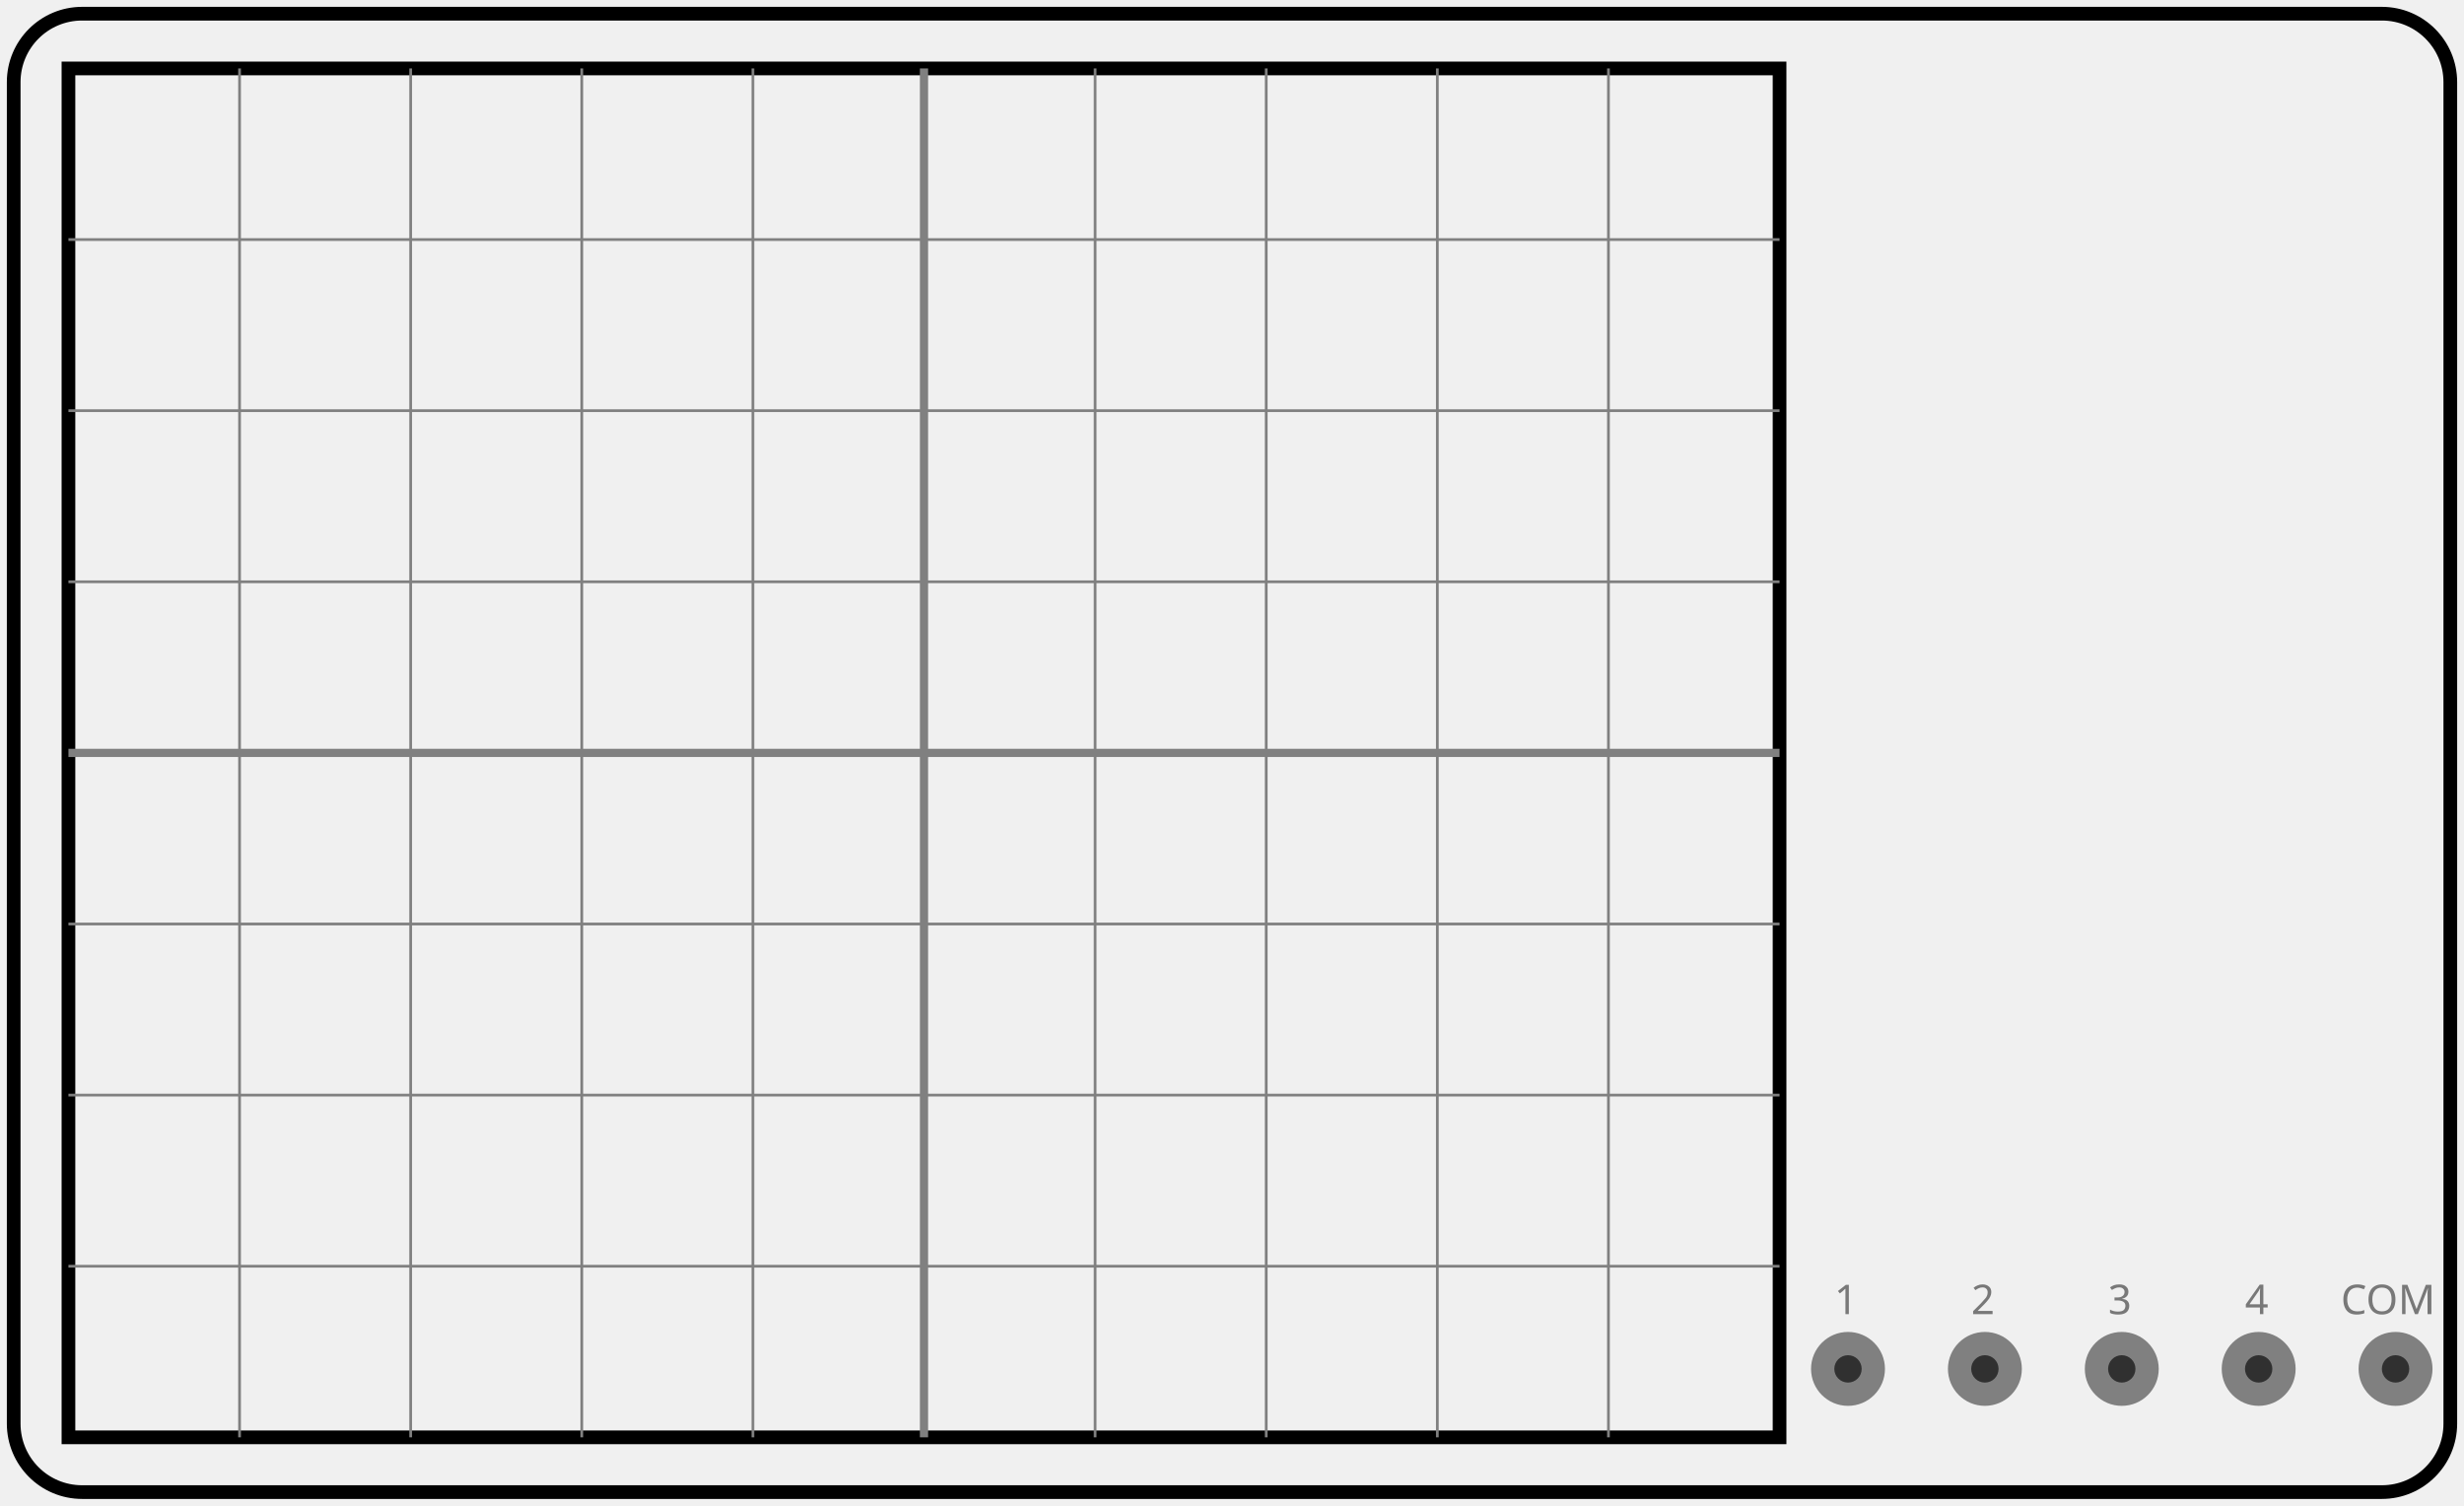
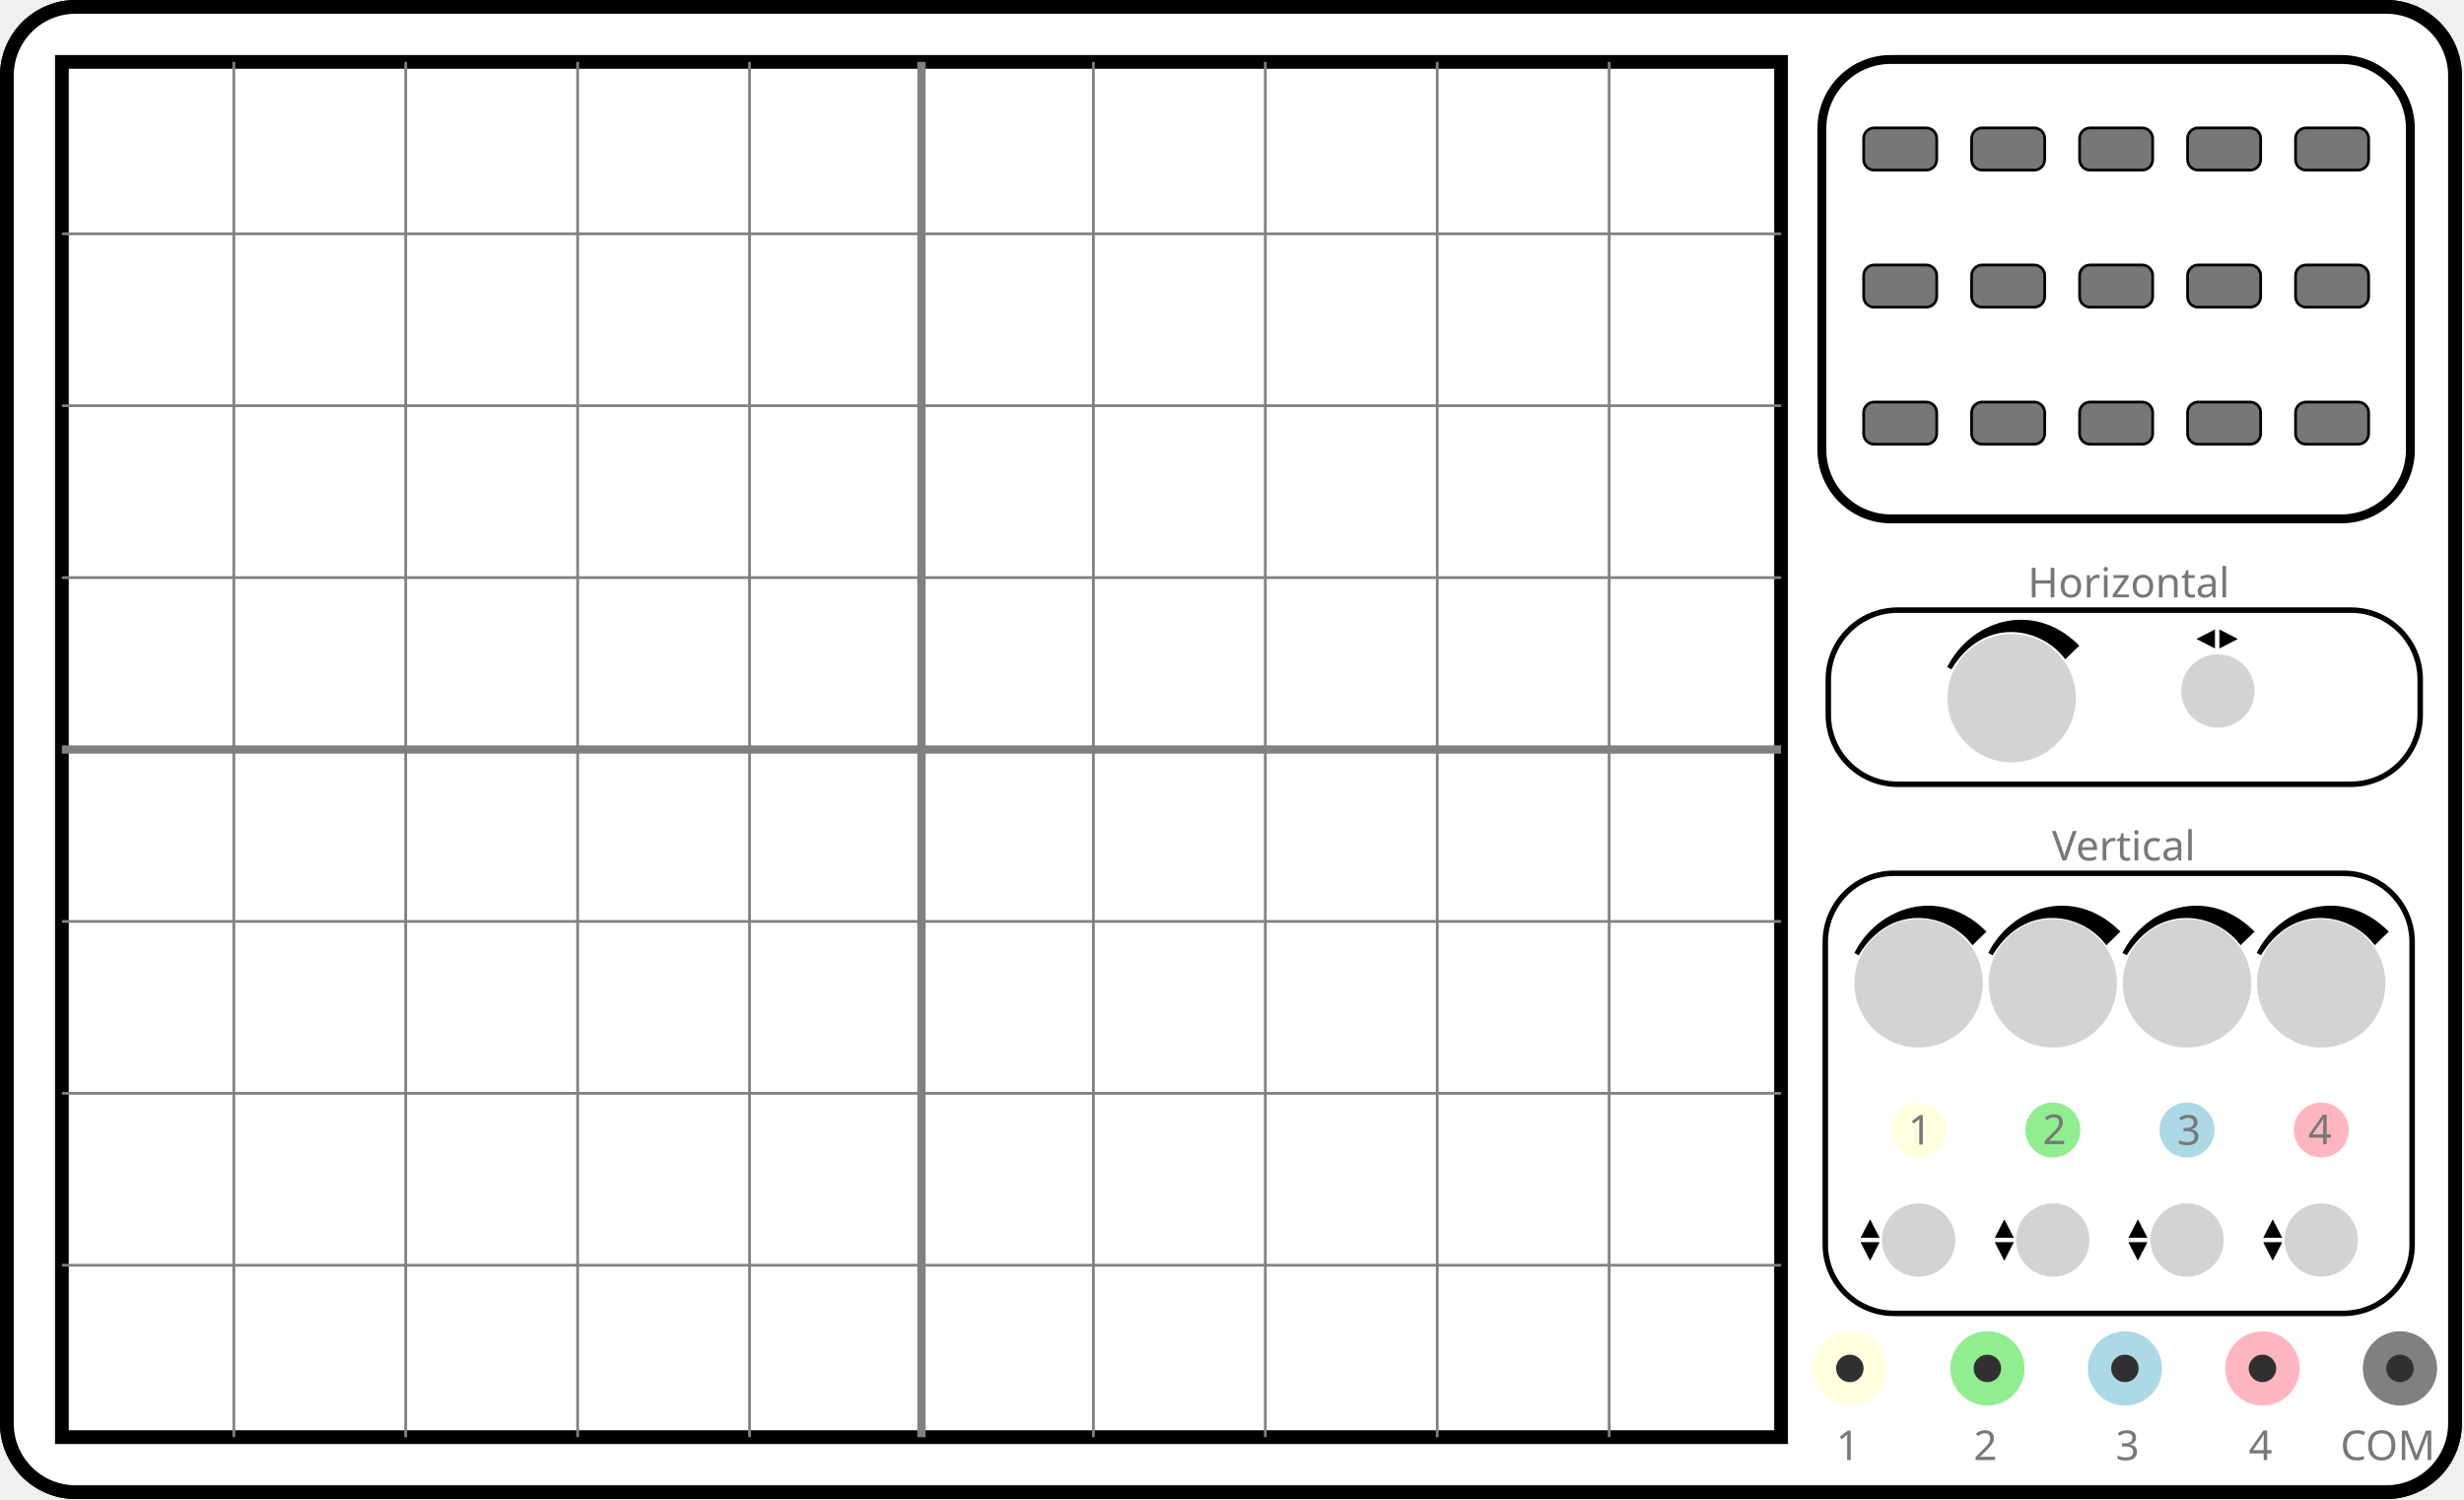
- <svg xmlns="http://www.w3.org/2000/svg" width="180mm" height="110mm" viewBox="0 0 180 110" fill="none">
+ <svg xmlns="http://www.w3.org/2000/svg" width="5.29in" height="3.219in" viewBox="0 0 5290 3219" fill="none" version="1.1" id="svg34">
  <g id="breadboard">
-     <rect x="1" y="1" width="178" height="108" rx="5" style="stroke:black;stroke-width:1" />
-     <rect x="5" y="5" width="125" height="100" style="stroke:black;stroke-width:1" />
-     <line x1="5" y1="17.5" x2="130" y2="17.5" stroke="grey" stroke-width="0.2" />
-     <line x1="5" y1="30" x2="130" y2="30" stroke="grey" stroke-width="0.2" />
-     <line x1="5" y1="42.5" x2="130" y2="42.5" stroke="grey" stroke-width="0.2" />
-     <line x1="5" y1="55" x2="130" y2="55" stroke="grey" stroke-width="0.6" />
-     <line x1="5" y1="67.5" x2="130" y2="67.5" stroke="grey" stroke-width="0.2" />
-     <line x1="5" y1="80" x2="130" y2="80" stroke="grey" stroke-width="0.2" />
-     <line x1="5" y1="92.5" x2="130" y2="92.5" stroke="grey" stroke-width="0.2" />
-     <line y1="5" x1="17.5" y2="105" x2="17.5" stroke="grey" stroke-width="0.2" />
-     <line y1="5" x1="30" y2="105" x2="30" stroke="grey" stroke-width="0.2" />
-     <line y1="5" x1="42.5" y2="105" x2="42.5" stroke="grey" stroke-width="0.2" />
-     <line y1="5" x1="55" y2="105" x2="55" stroke="grey" stroke-width="0.2" />
-     <line y1="5" x1="67.5" y2="105" x2="67.5" stroke="grey" stroke-width="0.6" />
-     <line y1="5" x1="80" y2="105" x2="80" stroke="grey" stroke-width="0.2" />
-     <line y1="5" x1="92.5" y2="105" x2="92.5" stroke="grey" stroke-width="0.2" />
-     <line y1="5" x1="105" y2="105" x2="105" stroke="grey" stroke-width="0.2" />
-     <line y1="5" x1="117.5" y2="105" x2="117.5" stroke="grey" stroke-width="0.2" />
-     <text x="134" y="96" fill="#787878" font-family="'Droid Sans'" font-size="3">1</text>
-     <circle cx="135" cy="100" r="2.7" fill="#808080" />
-     <text x="144" y="96" fill="#787878" font-family="'Droid Sans'" font-size="3">2</text>
-     <circle cx="145" cy="100" r="2.7" fill="#808080" />
-     <text x="154" y="96" fill="#787878" font-family="'Droid Sans'" font-size="3">3</text>
-     <circle cx="155" cy="100" r="2.7" fill="#808080" />
-     <text x="164" y="96" fill="#787878" font-family="'Droid Sans'" font-size="3">4</text>
-     <circle cx="165" cy="100" r="2.7" fill="#808080" />
-     <text x="171" y="96" fill="#787878" font-family="'Droid Sans'" font-size="3">COM</text>
-     <circle cx="175" cy="100" r="2.7" fill="#808080" />
-     <circle id="connector1pin" cx="135" cy="100" r="1" fill="#303030" />
-     <circle id="connector2pin" cx="145" cy="100" r="1" fill="#303030" />
-     <circle id="connector3pin" cx="155" cy="100" r="1" fill="#303030" />
-     <circle id="connector4pin" cx="165" cy="100" r="1" fill="#303030" />
-     <circle id="connector0pin" cx="175" cy="100" r="1" fill="#303030" />
+     <defs id="defs34" />
+     <rect x="14.764" y="14.764" width="5255.896" height="3188.971" rx="147.638" id="rect1" stroke="#000000" stroke-width="29.527" />
+     <rect x="14.764" y="14.764" width="5255.896" height="3188.971" rx="147.638" id="rect2" fill="#ffffff" fill-opacity="1" stroke="#000000" stroke-width="29.527" />
+     <rect x="132.874" y="132.874" width="3690.939" height="2952.751" id="rect3" stroke="#000000" stroke-width="29.527" />
+     <line x1="132.874" y1="501.968" x2="3823.812" y2="501.968" stroke="#808080" stroke-width="5.905" id="line3" />
+     <line x1="132.874" y1="871.061" x2="3823.812" y2="871.061" stroke="#808080" stroke-width="5.905" id="line4" />
+     <line x1="132.874" y1="1240.155" x2="3823.812" y2="1240.155" stroke="#808080" stroke-width="5.905" id="line5" />
+     <line x1="132.874" y1="1609.249" x2="3823.812" y2="1609.249" stroke="#808080" stroke-width="17.716" id="line6" />
+     <line x1="132.874" y1="1978.343" x2="3823.812" y2="1978.343" stroke="#808080" stroke-width="5.905" id="line7" />
+     <line x1="132.874" y1="2347.437" x2="3823.812" y2="2347.437" stroke="#808080" stroke-width="5.905" id="line8" />
+     <line x1="132.874" y1="2716.531" x2="3823.812" y2="2716.531" stroke="#808080" stroke-width="5.905" id="line9" />
+     <line y1="132.874" x1="501.968" y2="3085.624" x2="501.968" stroke="#808080" stroke-width="5.905" id="line10" />
+     <line y1="132.874" x1="871.061" y2="3085.624" x2="871.061" stroke="#808080" stroke-width="5.905" id="line11" />
+     <line y1="132.874" x1="1240.155" y2="3085.624" x2="1240.155" stroke="#808080" stroke-width="5.905" id="line12" />
+     <line y1="132.874" x1="1609.249" y2="3085.624" x2="1609.249" stroke="#808080" stroke-width="5.905" id="line13" />
+     <line y1="132.874" x1="1978.343" y2="3085.624" x2="1978.343" stroke="#808080" stroke-width="17.716" id="line14" />
+     <line y1="132.874" x1="2347.437" y2="3085.624" x2="2347.437" stroke="#808080" stroke-width="5.905" id="line15" />
+     <line y1="132.874" x1="2716.531" y2="3085.624" x2="2716.531" stroke="#808080" stroke-width="5.905" id="line16" />
+     <line y1="132.874" x1="3085.624" y2="3085.624" x2="3085.624" stroke="#808080" stroke-width="5.905" id="line17" />
+     <line y1="132.874" x1="3454.718" y2="3085.624" x2="3454.718" stroke="#808080" stroke-width="5.905" id="line18" />
+     <circle cx="4119.087" cy="2662.397" fill="#d3d3d3" id="circle18" r="78.74" stroke-width="39.37" />
+     <circle cx="4119.087" cy="2426.177" fill="#ffffe0" id="circle19" r="59.055" stroke-width="39.37" />
+     <circle cx="4119.087" cy="2111.217" fill="#d3d3d3" id="circle20" r="137.795" stroke-width="39.37" />
+     <text x="3941.922" y="3134.837" fill="#787878" font-family="'Droid Sans'" font-size="88.583" id="text20" stroke-width="39.37">1</text>
+     <circle cx="3971.45" cy="2937.987" fill="#ffffe0" id="circle21" r="79.724" stroke-width="39.37" />
+     <circle cx="4407.225" cy="2662.397" fill="#d3d3d3" id="circle22" r="78.74" stroke-width="39.37" />
+     <circle cx="4761.656" cy="1483.678" fill="#d3d3d3" id="circle22-2" r="78.74" stroke-width="39.37" />
+     <circle cx="4407.225" cy="2426.177" fill="#90ee90" id="circle23" r="59.055" stroke-width="39.37" />
+     <circle cx="4407.225" cy="2111.217" fill="#d3d3d3" id="circle24" r="137.795" stroke-width="39.37" />
+     <path id="path4" d="m 456.844,141.124 1.096,1.9 -2.194,-3.9e-4 z" transform="matrix(17.66944,0,0,19.7823,-4057.22,-172.3627)" fill="#000000" fill-opacity="1" stroke="#000000" stroke-width="0.07" stroke-linecap="round" stroke-linejoin="round" stroke-dasharray="none" stroke-dashoffset="0" paint-order="stroke fill markers" />
+     <path id="path4-5" d="m 456.844,141.124 1.096,1.9 -2.194,-3.9e-4 z" transform="matrix(17.66944,0,0,-19.7823,-4057.262,5497.157)" fill="#000000" fill-opacity="1" stroke="#000000" stroke-width="0.07" stroke-linecap="round" stroke-linejoin="round" stroke-dasharray="none" stroke-dashoffset="0" paint-order="stroke fill markers" />
+     <path id="path4-2" d="m 456.844,141.124 1.096,1.9 -2.194,-3.9e-4 z" transform="matrix(17.66944,0,0,19.7823,-3769.082,-172.3627)" fill="#000000" fill-opacity="1" stroke="#000000" stroke-width="0.07" stroke-linecap="round" stroke-linejoin="round" stroke-dasharray="none" stroke-dashoffset="0" paint-order="stroke fill markers" />
+     <path id="path4-5-6" d="m 456.844,141.124 1.096,1.9 -2.194,-3.9e-4 z" transform="matrix(17.66944,0,0,-19.7823,-3769.124,5497.157)" fill="#000000" fill-opacity="1" stroke="#000000" stroke-width="0.07" stroke-linecap="round" stroke-linejoin="round" stroke-dasharray="none" stroke-dashoffset="0" paint-order="stroke fill markers" />
+     <path id="path4-2-2" d="m 456.844,141.124 1.096,1.9 -2.194,-3.9e-4 z" transform="matrix(17.66944,0,0,19.7823,-3482.253,-172.3627)" fill="#000000" fill-opacity="1" stroke="#000000" stroke-width="0.07" stroke-linecap="round" stroke-linejoin="round" stroke-dasharray="none" stroke-dashoffset="0" paint-order="stroke fill markers" />
+     <path id="path4-5-6-6" d="m 456.844,141.124 1.096,1.9 -2.194,-3.9e-4 z" transform="matrix(17.66944,0,0,-19.7823,-3482.294,5497.157)" fill="#000000" fill-opacity="1" stroke="#000000" stroke-width="0.07" stroke-linecap="round" stroke-linejoin="round" stroke-dasharray="none" stroke-dashoffset="0" paint-order="stroke fill markers" />
+     <path id="path4-2-2-1" d="m 456.844,141.124 1.096,1.9 -2.194,-3.9e-4 z" transform="matrix(17.66944,0,0,19.7823,-3192.806,-172.3627)" fill="#000000" fill-opacity="1" stroke="#000000" stroke-width="0.07" stroke-linecap="round" stroke-linejoin="round" stroke-dasharray="none" stroke-dashoffset="0" paint-order="stroke fill markers" />
+     <path id="path4-5-6-6-3" d="m 456.844,141.124 1.096,1.9 -2.194,-3.9e-4 z" transform="matrix(17.66944,0,0,-19.7823,-3192.847,5497.157)" fill="#000000" fill-opacity="1" stroke="#000000" stroke-width="0.07" stroke-linecap="round" stroke-linejoin="round" stroke-dasharray="none" stroke-dashoffset="0" paint-order="stroke fill markers" />
+     <path id="path4-9" d="m 456.844,141.124 1.096,1.9 -2.194,-3.9e-4 z" transform="matrix(0,-17.66944,19.7823,0,1925.305,9444.019)" fill="#000000" fill-opacity="1" stroke="#000000" stroke-width="0.07" stroke-linecap="round" stroke-linejoin="round" stroke-dasharray="none" stroke-dashoffset="0" paint-order="stroke fill markers" />
+     <path id="path4-5-3" d="m 456.844,141.124 1.096,1.9 -2.194,-3.9e-4 z" transform="matrix(0,-17.66944,-19.7823,0,7594.824,9444.06)" fill="#000000" fill-opacity="1" stroke="#000000" stroke-width="0.07" stroke-linecap="round" stroke-linejoin="round" stroke-dasharray="none" stroke-dashoffset="0" paint-order="stroke fill markers" />
+     <text x="4237.197" y="3134.837" fill="#787878" font-family="'Droid Sans'" font-size="88.583" id="text24" stroke-width="39.37">2</text>
+     <circle cx="4266.725" cy="2937.987" fill="#90ee90" id="circle25" r="79.724" stroke-width="39.37" />
+     <circle cx="4695.364" cy="2662.397" fill="#d3d3d3" id="circle26" r="78.74" stroke-width="39.37" />
+     <circle cx="4695.364" cy="2426.177" fill="#add8e6" id="circle27" r="59.055" stroke-width="39.37" />
+     <circle cx="4695.364" cy="2111.217" fill="#d3d3d3" id="circle28" r="137.795" stroke-width="39.37" />
+     <text x="4542.315" y="3134.837" fill="#787878" font-family="'Droid Sans'" font-size="88.583" id="text28" stroke-width="39.37">3</text>
+     <circle cx="4562" cy="2937.987" fill="#add8e6" id="circle29" r="79.724" stroke-width="39.37" />
+     <circle cx="4983.502" cy="2662.397" fill="#d3d3d3" id="circle30" r="78.74" stroke-width="39.37" />
+     <circle cx="4983.502" cy="2426.177" fill="#ffb6c1" id="circle31" r="59.055" stroke-width="39.37" />
+     <circle cx="4983.502" cy="2111.217" fill="#d3d3d3" id="circle32" r="137.795" stroke-width="39.37" />
+     <text x="4827.748" y="3134.837" fill="#787878" font-family="'Droid Sans'" font-size="88.583" id="text32" stroke-width="39.37">4</text>
+     <circle cx="4857.275" cy="2937.987" fill="#ffb6c1" id="circle33" r="79.724" stroke-width="39.37" />
+     <text x="5024.598" y="3134.837" fill="#787878" font-family="'Droid Sans'" font-size="88.583" id="text33" stroke-width="39.37">COM</text>
+     <circle cx="5152.55" cy="2937.987" fill="#808080" id="circle34" r="79.724" stroke-width="39.37" />
+     <text x="4405.329" y="1847.393" fill="#787878" font-family="'Droid Sans'" font-size="88.583" id="text34" stroke-width="39.37">Vertical</text>
+     <text x="4353.604" y="1282.367" fill="#777777" font-family="'Droid Sans'" font-size="88.583" id="text34-9" fill-opacity="1" stroke-width="39.37" style="stroke-width:39.37">Horizontal</text>
+     <text x="4385.325" y="2456.469" fill="#787878" font-family="'Droid Sans'" font-size="88.583" id="text34-9-2" stroke-width="39.37" style="stroke-width:39.37">2</text>
+     <text x="4955.468" y="2456.857" fill="#787878" font-family="'Droid Sans'" font-size="88.583" id="text34-9-2-7" stroke-width="39.37" style="stroke-width:39.37">4</text>
+     <text x="4674.169" y="2457.843" fill="#787878" font-family="'Droid Sans'" font-size="88.583" id="text34-9-2-0" stroke-width="39.37" style="stroke-width:39.37">3</text>
+     <text x="4096.649" y="2457.338" fill="#787878" font-family="'Droid Sans'" font-size="88.583" id="text34-9-2-1" stroke-width="39.37" style="stroke-width:39.37">1</text>
+     <rect x="3918.793" y="1874.997" width="1259.84" height="944.88" rx="147.638" id="rect34" stroke="#000000" stroke-width="11.811" stroke-dasharray="none" />
+     <rect x="3925.256" y="1309.971" width="1270.714" height="373.865" rx="148.912" id="rect34-6" stroke="#000000" stroke-width="11.811" stroke-dasharray="none" />
+     <rect x="3911.46" y="127.674" width="1263.397" height="986.338" rx="148.054" id="rect34-6-9" stroke="#000000" stroke-width="19.129" stroke-dasharray="none" />
+     <path d="m 3994.93,1966.605 z" id="path6" fill="none" stroke="#000000" stroke-width="10.417" stroke-linecap="butt" stroke-linejoin="miter" stroke-opacity="1" />
+     <path d="m 4257.364,2000.207 c -95.825,-92.506 -223.97,-46.746 -271.484,48.177 69.544,-115.815 193.718,-95.656 249.348,-26.693 z" id="path7" fill="#000000" fill-opacity="1" stroke="#000000" stroke-width="10.417" stroke-linecap="butt" stroke-linejoin="miter" stroke-opacity="1" />
+     <circle cx="4318.888" cy="1498.9" fill="#d3d3d3" id="circle28-4" r="137.795" stroke-width="39.37" />
+     <path d="m 4456.687,1386.291 c -95.825,-92.506 -223.97,-46.746 -271.484,48.177 69.544,-115.815 193.718,-95.656 249.348,-26.693 z" id="path7-0" fill="#000000" fill-opacity="1" stroke="#000000" stroke-width="10.417" stroke-linecap="butt" stroke-linejoin="miter" stroke-opacity="1" />
+     <path d="m 4544.835,2000.207 c -95.825,-92.506 -223.97,-46.746 -271.484,48.177 69.544,-115.815 193.718,-95.656 249.348,-26.693 z" id="path7-1" fill="#000000" fill-opacity="1" stroke="#000000" stroke-width="10.417" stroke-linecap="butt" stroke-linejoin="miter" stroke-opacity="1" />
+     <path d="m 4832.973,2000.207 c -95.825,-92.506 -223.97,-46.746 -271.484,48.177 69.544,-115.815 193.718,-95.656 249.348,-26.693 z" id="path7-6" fill="#000000" fill-opacity="1" stroke="#000000" stroke-width="10.417" stroke-linecap="butt" stroke-linejoin="miter" stroke-opacity="1" />
+     <path d="m 5121.111,2000.207 c -95.825,-92.506 -223.97,-46.746 -271.484,48.177 69.544,-115.815 193.718,-95.656 249.348,-26.693 z" id="path7-12" fill="#000000" fill-opacity="1" stroke="#000000" stroke-width="10.417" stroke-linecap="butt" stroke-linejoin="miter" stroke-opacity="1" />
+     <rect id="rect14" width="150.997" height="84.705" x="4235.847" y="277.6" rx="19.685" ry="19.685" fill="#777777" fill-opacity="1" stroke="#000000" stroke-width="11.811" stroke-linecap="round" stroke-linejoin="round" stroke-dasharray="none" stroke-dashoffset="0" paint-order="stroke fill markers" />
+     <rect id="rect14-1" width="150.997" height="84.705" x="4004.033" y="277.6" rx="19.685" ry="19.685" fill="#777777" fill-opacity="1" stroke="#000000" stroke-width="11.811" stroke-linecap="round" stroke-linejoin="round" stroke-dasharray="none" stroke-dashoffset="0" paint-order="stroke fill markers" />
+     <rect id="rect14-2" width="150.997" height="84.705" x="4467.659" y="277.6" rx="19.685" ry="19.685" fill="#777777" fill-opacity="1" stroke="#000000" stroke-width="11.811" stroke-linecap="round" stroke-linejoin="round" stroke-dasharray="none" stroke-dashoffset="0" paint-order="stroke fill markers" />
+     <rect id="rect14-0" width="150.997" height="84.705" x="4699.473" y="277.6" rx="19.685" ry="19.685" fill="#777777" fill-opacity="1" stroke="#000000" stroke-width="11.811" stroke-linecap="round" stroke-linejoin="round" stroke-dasharray="none" stroke-dashoffset="0" paint-order="stroke fill markers" />
+     <rect id="rect14-3" width="150.997" height="84.705" x="4931.287" y="277.6" rx="19.685" ry="19.685" fill="#777777" fill-opacity="1" stroke="#000000" stroke-width="11.811" stroke-linecap="round" stroke-linejoin="round" stroke-dasharray="none" stroke-dashoffset="0" paint-order="stroke fill markers" />
+     <rect id="rect14-4" width="150.997" height="84.705" x="4235.847" y="571.87" rx="19.685" ry="19.685" fill="#777777" fill-opacity="1" stroke="#000000" stroke-width="11.811" stroke-linecap="round" stroke-linejoin="round" stroke-dasharray="none" stroke-dashoffset="0" paint-order="stroke fill markers" />
+     <rect id="rect14-1-4" width="150.997" height="84.705" x="4004.033" y="571.87" rx="19.685" ry="19.685" fill="#777777" fill-opacity="1" stroke="#000000" stroke-width="11.811" stroke-linecap="round" stroke-linejoin="round" stroke-dasharray="none" stroke-dashoffset="0" paint-order="stroke fill markers" />
+     <rect id="rect14-2-1" width="150.997" height="84.705" x="4467.659" y="571.87" rx="19.685" ry="19.685" fill="#777777" fill-opacity="1" stroke="#000000" stroke-width="11.811" stroke-linecap="round" stroke-linejoin="round" stroke-dasharray="none" stroke-dashoffset="0" paint-order="stroke fill markers" />
+     <rect id="rect14-0-9" width="150.997" height="84.705" x="4699.473" y="571.87" rx="19.685" ry="19.685" fill="#777777" fill-opacity="1" stroke="#000000" stroke-width="11.811" stroke-linecap="round" stroke-linejoin="round" stroke-dasharray="none" stroke-dashoffset="0" paint-order="stroke fill markers" />
+     <rect id="rect14-3-9" width="150.997" height="84.705" x="4931.287" y="571.87" rx="19.685" ry="19.685" fill="#777777" fill-opacity="1" stroke="#000000" stroke-width="11.811" stroke-linecap="round" stroke-linejoin="round" stroke-dasharray="none" stroke-dashoffset="0" paint-order="stroke fill markers" />
+     <rect id="rect14-44" width="150.997" height="84.705" x="4235.847" y="866.14" rx="19.685" ry="19.685" fill="#777777" fill-opacity="1" stroke="#000000" stroke-width="11.811" stroke-linecap="round" stroke-linejoin="round" stroke-dasharray="none" stroke-dashoffset="0" paint-order="stroke fill markers" />
+     <rect id="rect14-1-2" width="150.997" height="84.705" x="4004.034" y="866.14" rx="19.685" ry="19.685" fill="#777777" fill-opacity="1" stroke="#000000" stroke-width="11.811" stroke-linecap="round" stroke-linejoin="round" stroke-dasharray="none" stroke-dashoffset="0" paint-order="stroke fill markers" />
+     <rect id="rect14-2-0" width="150.997" height="84.705" x="4467.66" y="866.14" rx="19.685" ry="19.685" fill="#777777" fill-opacity="1" stroke="#000000" stroke-width="11.811" stroke-linecap="round" stroke-linejoin="round" stroke-dasharray="none" stroke-dashoffset="0" paint-order="stroke fill markers" />
+     <rect id="rect14-0-5" width="150.997" height="84.705" x="4699.473" y="866.14" rx="19.685" ry="19.685" fill="#777777" fill-opacity="1" stroke="#000000" stroke-width="11.811" stroke-linecap="round" stroke-linejoin="round" stroke-dasharray="none" stroke-dashoffset="0" paint-order="stroke fill markers" />
+     <rect id="rect14-3-2" width="150.997" height="84.705" x="4931.287" y="866.14" rx="19.685" ry="19.685" fill="#777777" fill-opacity="1" stroke="#000000" stroke-width="11.811" stroke-linecap="round" stroke-linejoin="round" stroke-dasharray="none" stroke-dashoffset="0" paint-order="stroke fill markers" />
+     <circle id="connector0pin" cx="5152.55" cy="2937.987" fill="#303030" r="29.528" stroke-width="39.37" />
+     <circle id="connector1pin" cx="3971.45" cy="2937.987" fill="#303030" r="29.528" stroke-width="39.37" />
+     <circle id="connector2pin" cx="4266.725" cy="2937.987" fill="#303030" r="29.528" stroke-width="39.37" />
+     <circle id="connector3pin" cx="4562" cy="2937.987" fill="#303030" r="29.528" stroke-width="39.37" />
+     <circle id="connector4pin" cx="4857.275" cy="2937.987" fill="#303030" r="29.528" stroke-width="39.37" />
  </g>
</svg>
